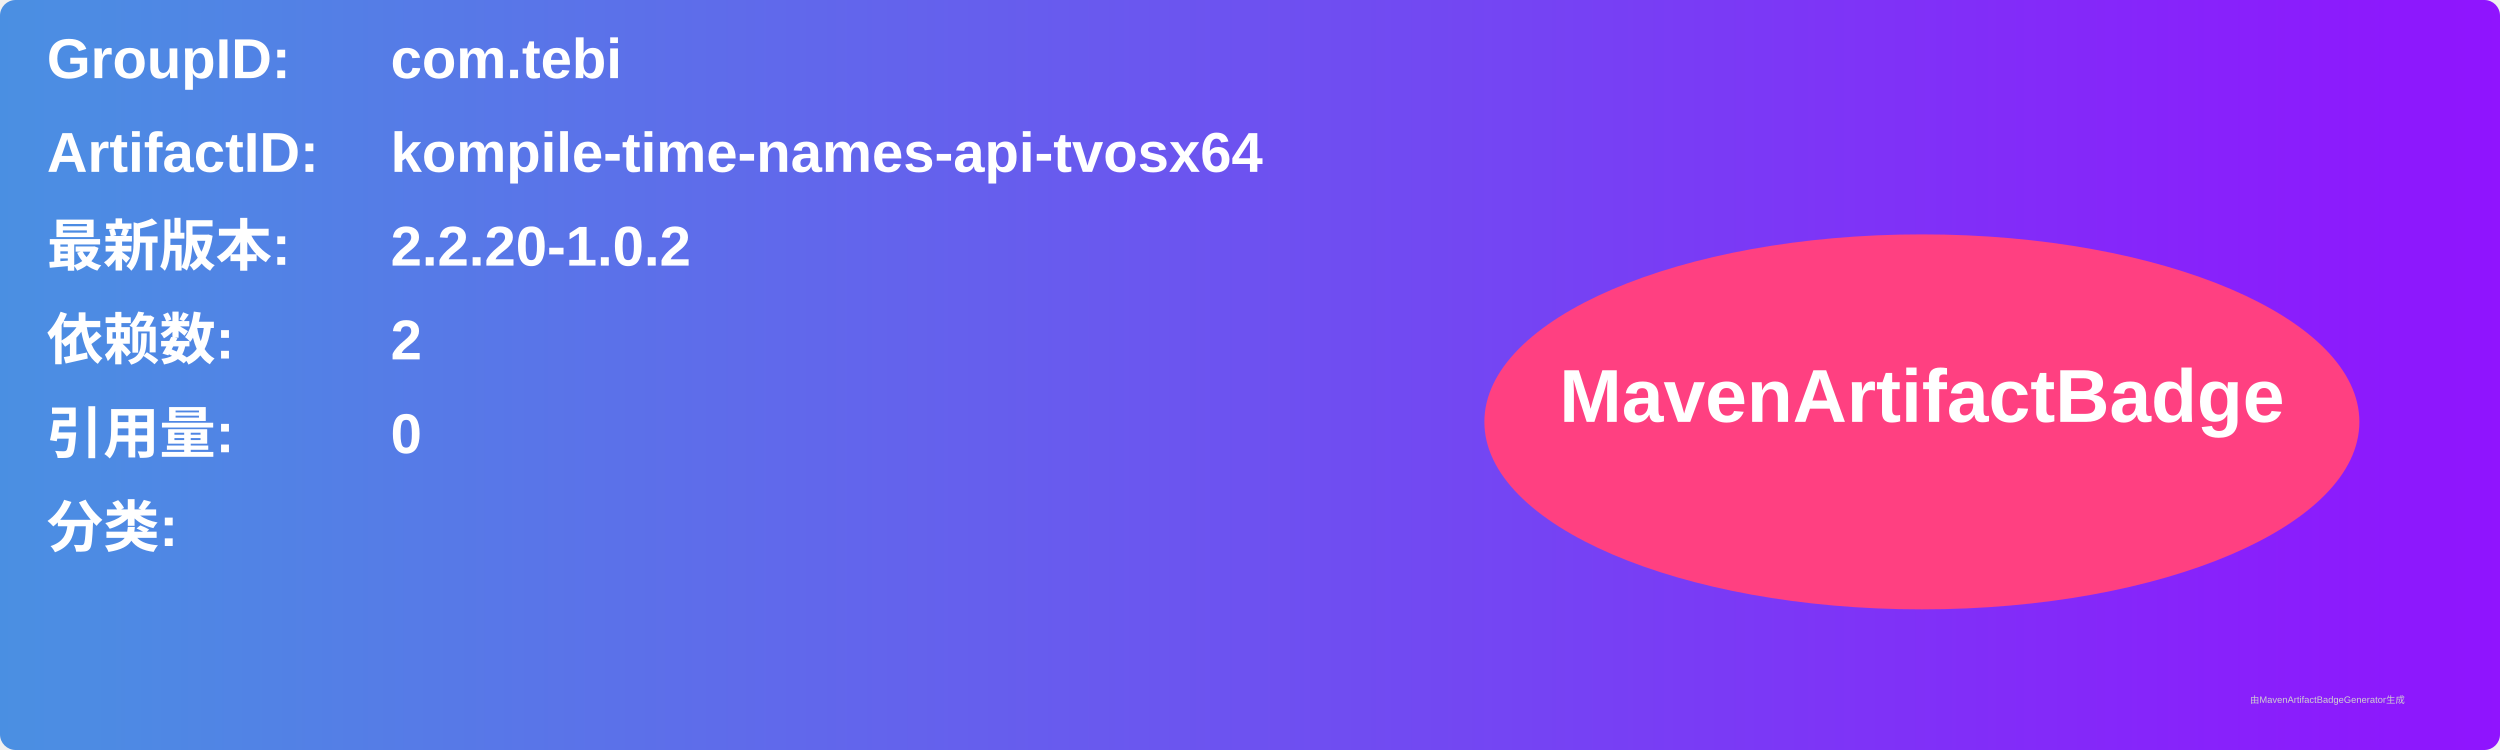
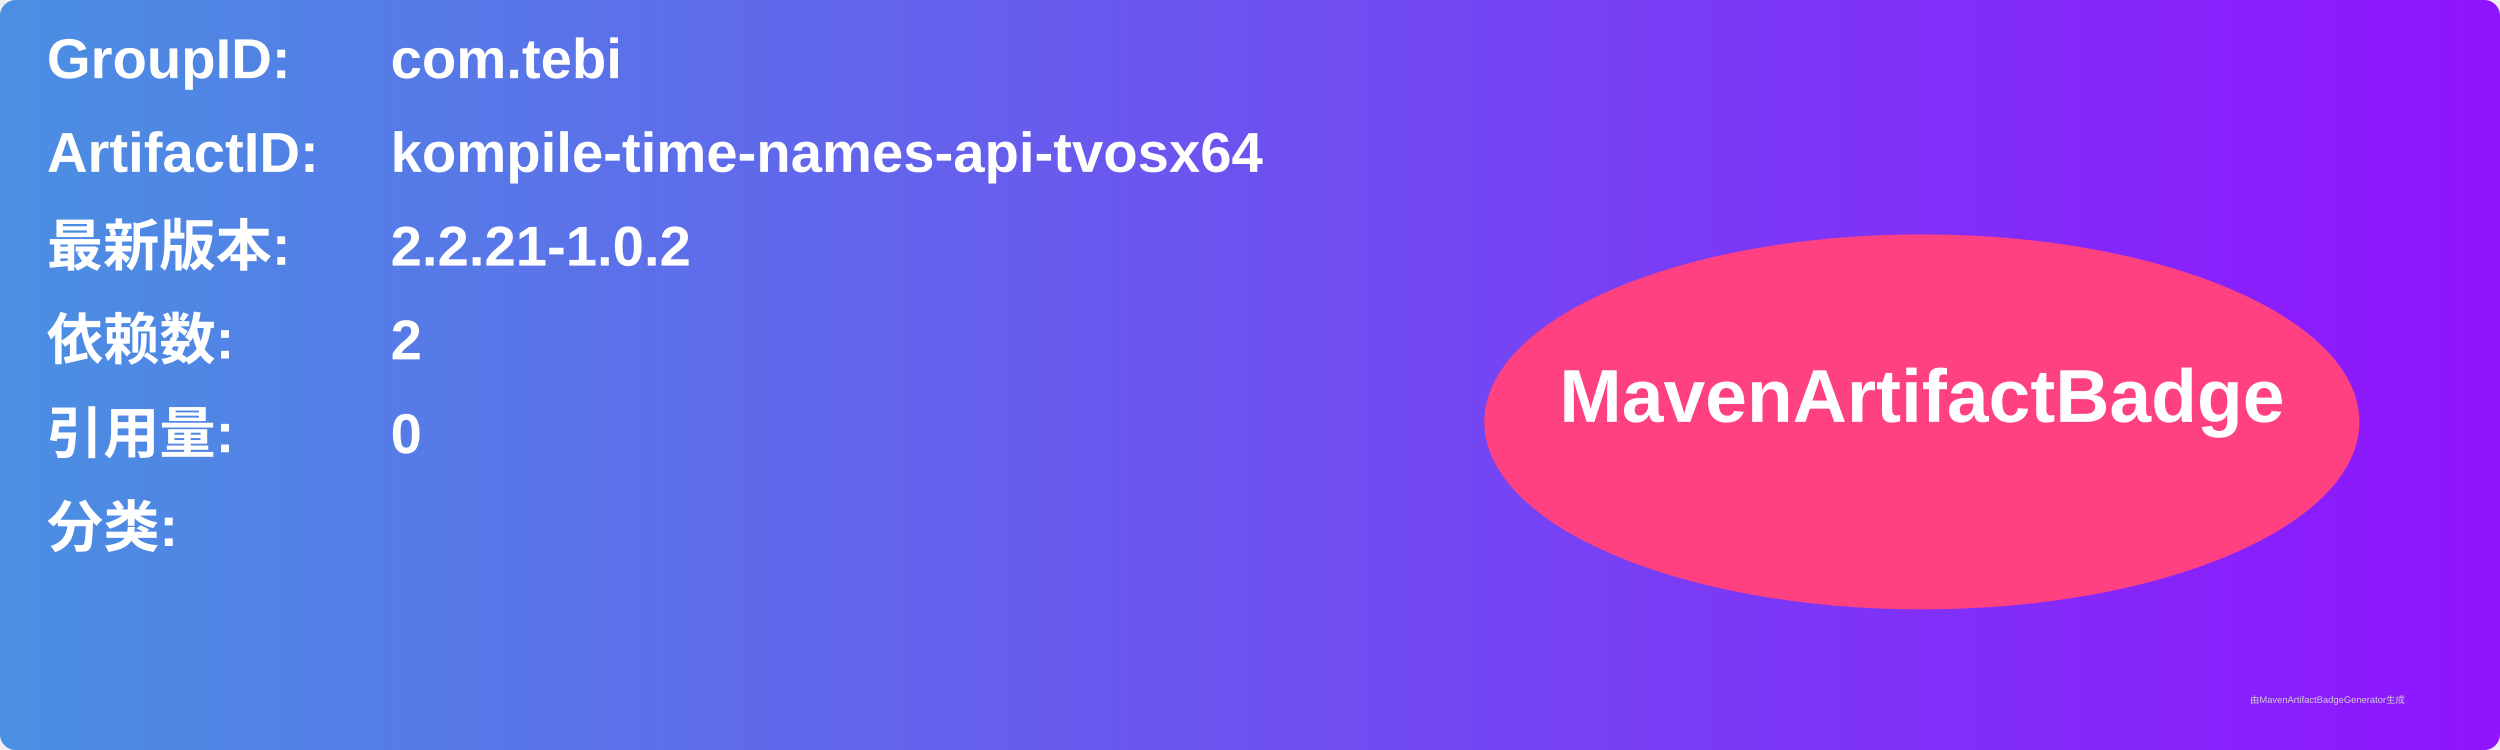
<svg xmlns="http://www.w3.org/2000/svg" width="800" height="240" viewBox="0 0 800 240">
  <linearGradient id="grad" x1="0%" y1="0%" x2="100%" y2="0%">
    <stop offset="0%" stop-color="#4a90e2" />
    <stop offset="100%" stop-color="#9013fe" />
  </linearGradient>
  <rect width="100%" height="100%" rx="5" ry="5" fill="url(#grad)" />
  <g transform="translate(15, 15)">
    <text x="0" y="10" font-family="Arial" font-size="18" fill="white" font-weight="bold" width="260">GroupID:</text>
    <text x="110" y="10" font-family="Arial" font-size="18" fill="white" font-weight="bold" width="460">com.tebi</text>
    <text x="0" y="40" font-family="Arial" font-size="18" fill="white" font-weight="bold" width="260">ArtifactID:</text>
    <text x="110" y="40" font-family="Arial" font-size="18" fill="white" font-weight="bold" width="460">kompile-time-names-api-tvosx64</text>
    <text x="0" y="70" font-family="Arial" font-size="18" fill="white" font-weight="bold">最新版本:</text>
    <text x="110" y="70" font-family="Arial" font-size="18" fill="white" font-weight="bold">
-       <tspan font-weight="bold">2.2.20-1.0.2</tspan>
+       <tspan font-weight="bold">2.2.21-1.0.2</tspan>
    </text>
    <text x="0" y="100" font-family="Arial" font-size="18" fill="white" font-weight="bold">依赖数: </text>
    <text x="110" y="100" font-family="Arial" font-size="18" fill="white">
      <tspan font-weight="bold">2</tspan>
    </text>
    <text x="0" y="130" font-family="Arial" font-size="18" fill="white" font-weight="bold">引用量: </text>
    <text x="110" y="130" font-family="Arial" font-size="18" fill="white">
      <tspan font-weight="bold">0</tspan>
    </text>
    <text x="0" y="160" font-family="Arial" font-size="18" fill="white" font-weight="bold">分类:</text>
    <text x="10" y="190" font-family="Arial" font-size="10" fill="white">
      <tspan font-weight="bold" />
    </text>
    <ellipse cx="600" cy="120" rx="140" ry="60" fill="#ff4081" />
    <text x="600" y="120" text-anchor="middle" font-family="Arial" font-size="24" fill="white" font-weight="bold">MavenArtifactBadge</text>
  </g>
  <text x="720" y="225" font-family="Arial" font-size="3" fill="#d0d0d0">由MavenArtifactBadgeGenerator生成</text>
</svg>
